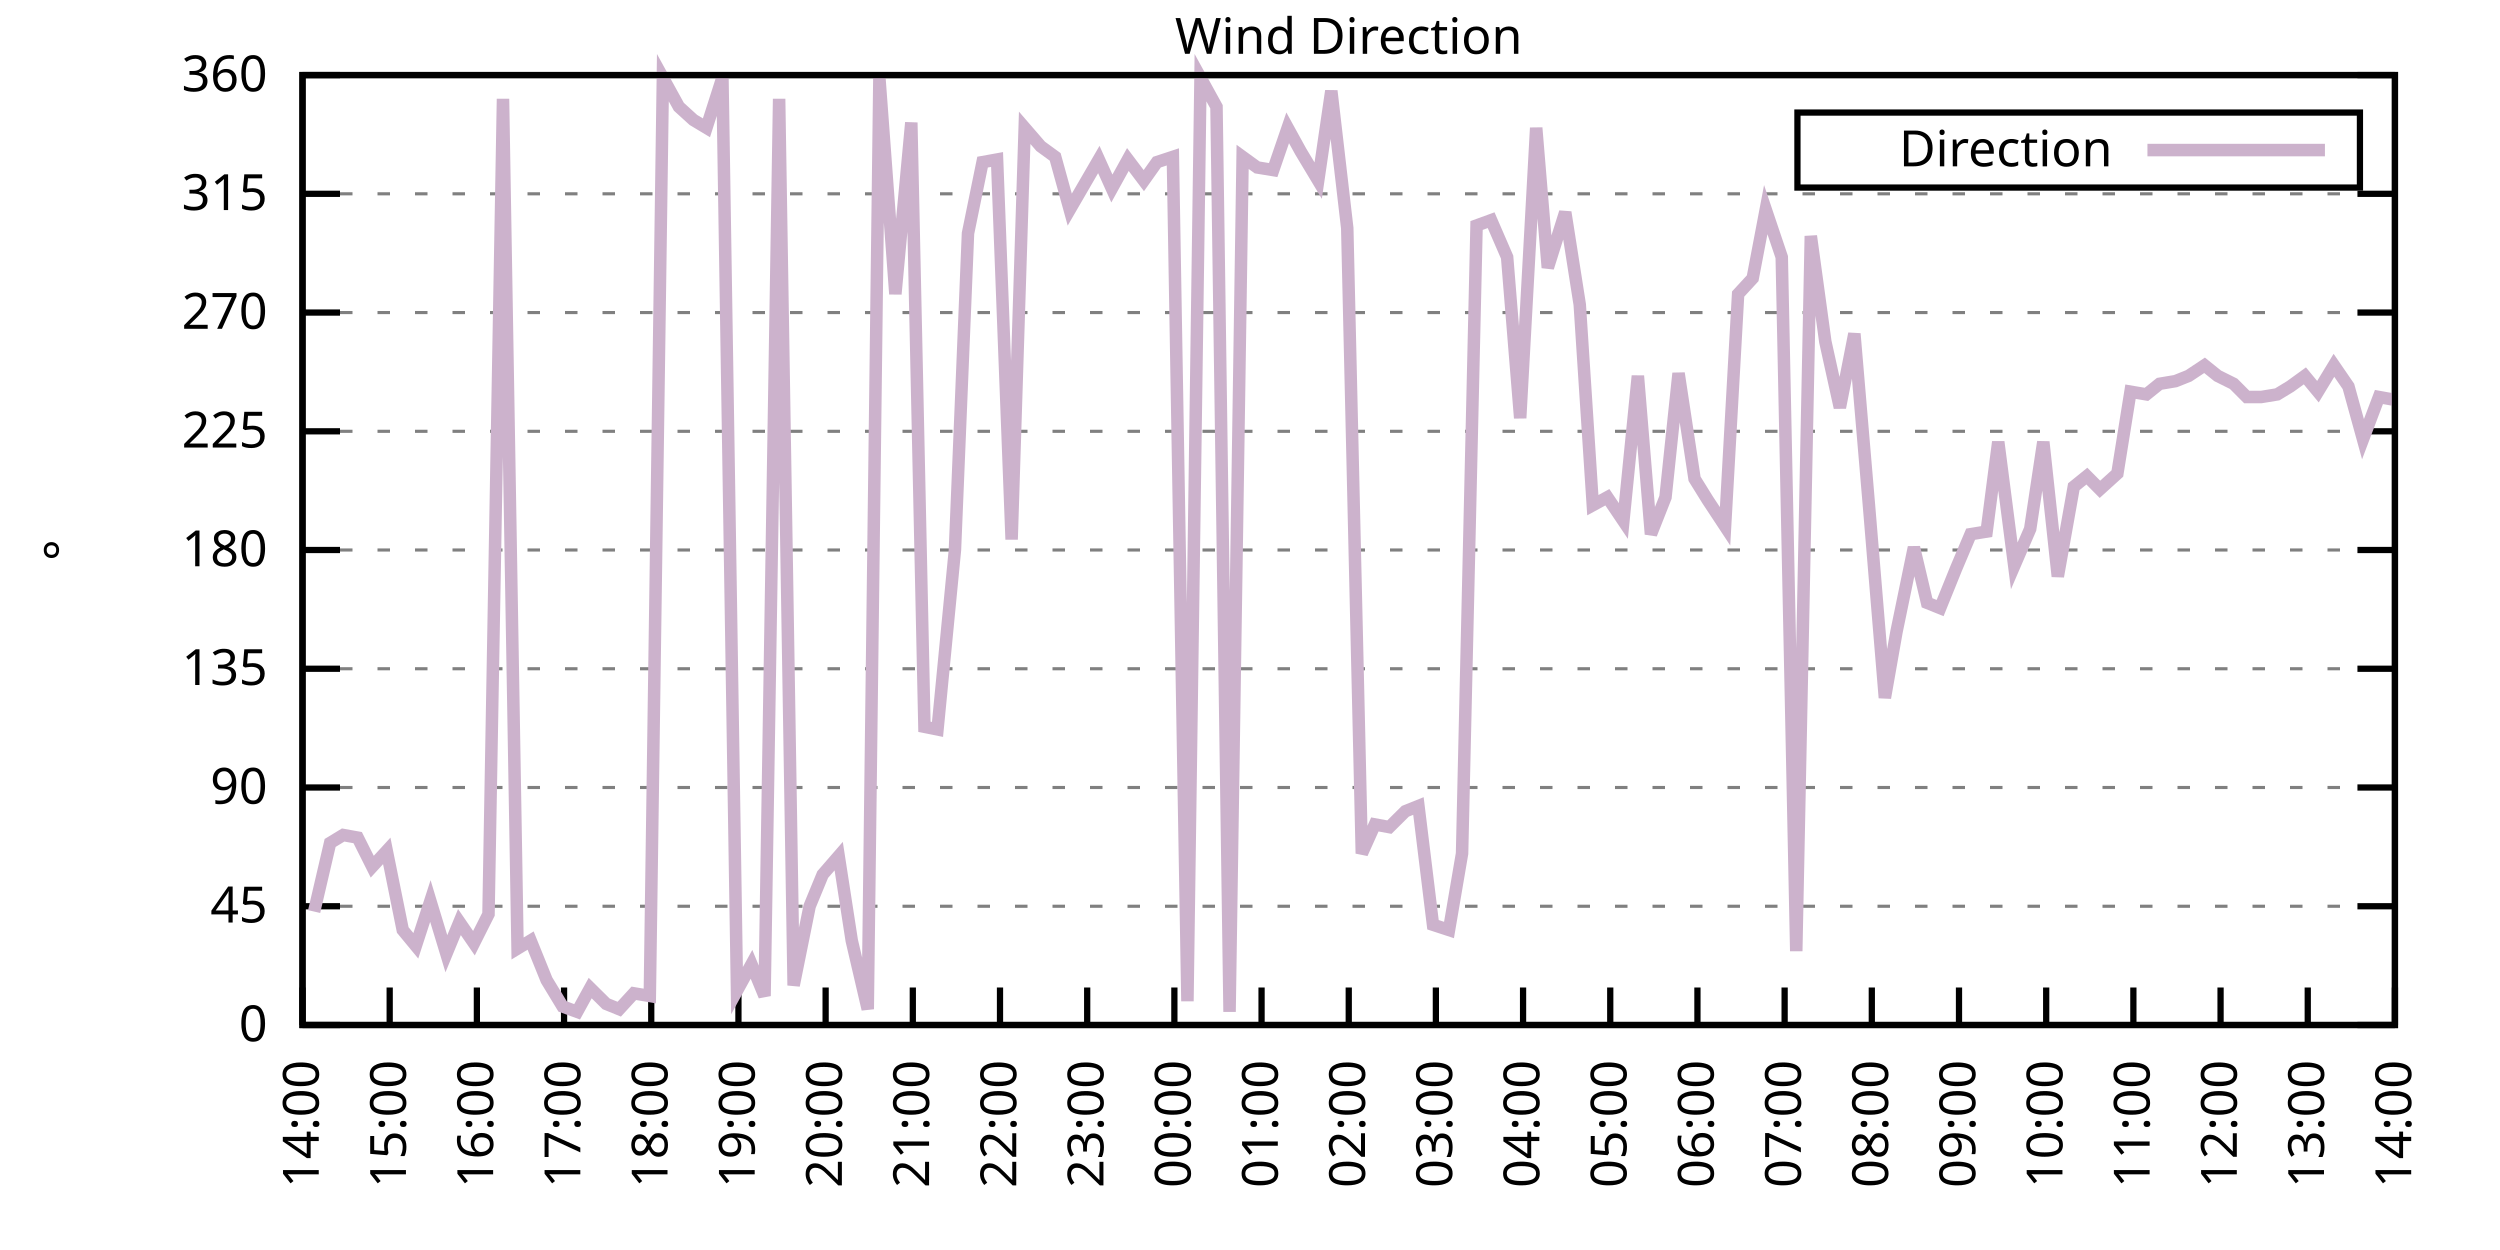
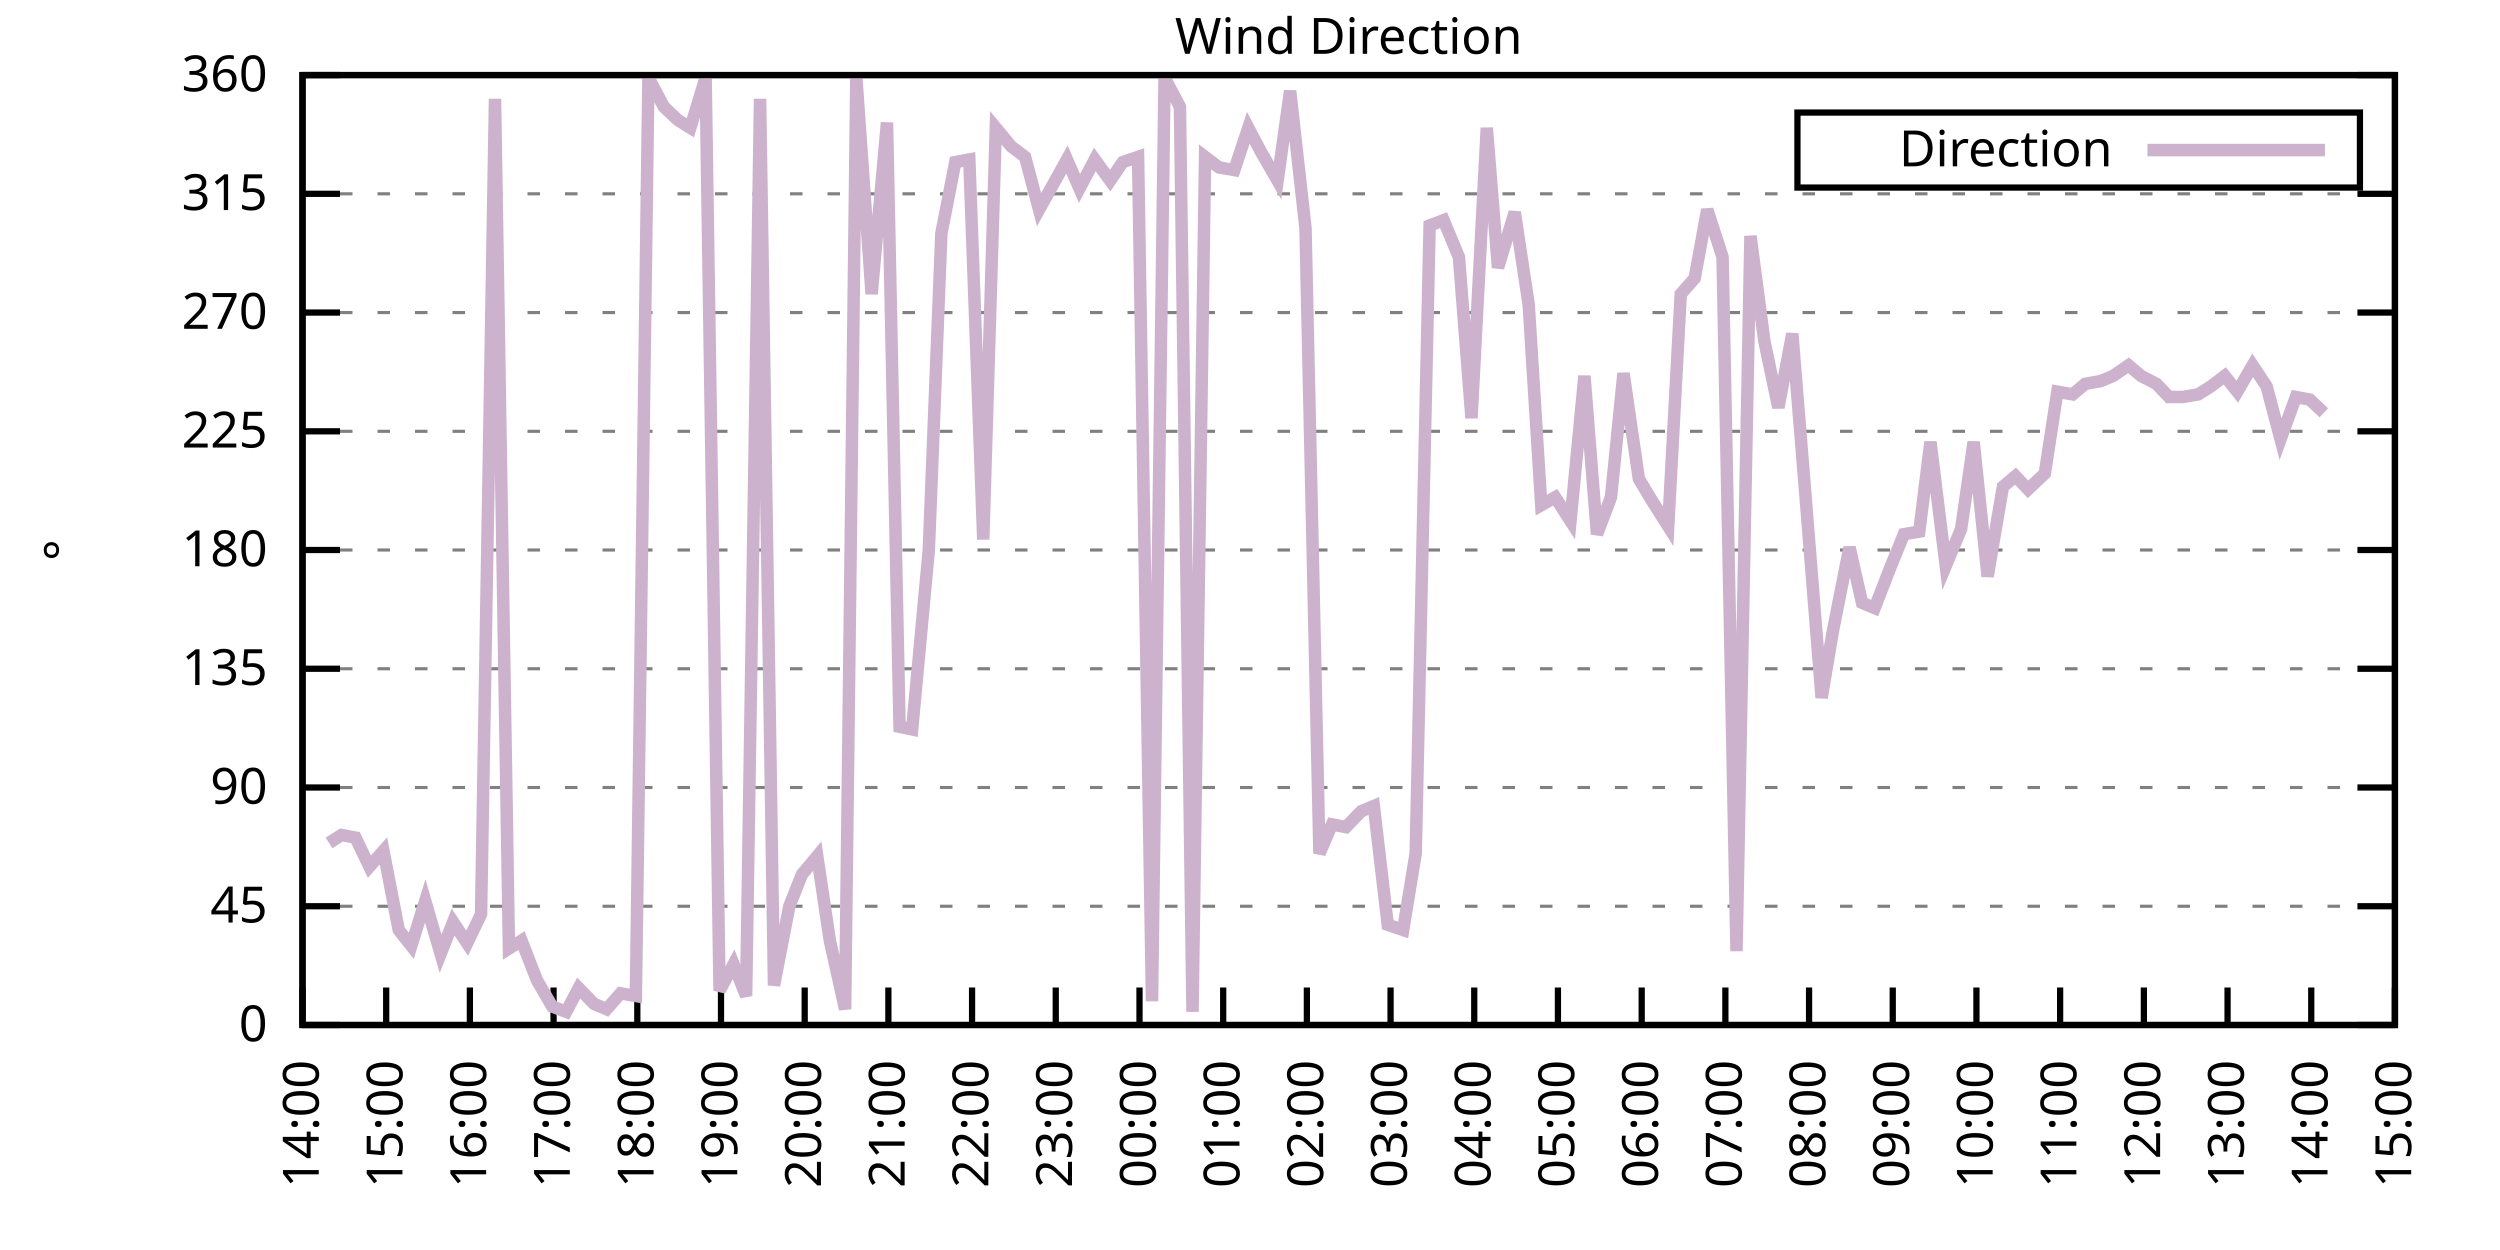
<svg xmlns="http://www.w3.org/2000/svg" xmlns:xlink="http://www.w3.org/1999/xlink" width="400" height="200" viewBox="0 0 400 200">
  <g id="gnuplot_canvas">
    <rect x="0" y="0" width="400" height="200" fill="none" />
    <defs>
      <circle id="gpDot" r="0.5" stroke-width="0.5" stroke="currentColor" />
      <path id="gpPt0" stroke-width="0.333" stroke="currentColor" d="M-1,0 h2 M0,-1 v2" />
      <path id="gpPt1" stroke-width="0.333" stroke="currentColor" d="M-1,-1 L1,1 M1,-1 L-1,1" />
      <path id="gpPt2" stroke-width="0.333" stroke="currentColor" d="M-1,0 L1,0 M0,-1 L0,1 M-1,-1 L1,1 M-1,1 L1,-1" />
      <rect id="gpPt3" stroke-width="0.333" stroke="currentColor" x="-1" y="-1" width="2" height="2" />
      <rect id="gpPt4" stroke-width="0.333" stroke="currentColor" fill="currentColor" x="-1" y="-1" width="2" height="2" />
      <circle id="gpPt5" stroke-width="0.333" stroke="currentColor" cx="0" cy="0" r="1" />
      <use xlink:href="#gpPt5" id="gpPt6" fill="currentColor" stroke="none" />
      <path id="gpPt7" stroke-width="0.333" stroke="currentColor" d="M0,-1.33 L-1.33,0.67 L1.33,0.67 z" />
      <use xlink:href="#gpPt7" id="gpPt8" fill="currentColor" stroke="none" />
      <use xlink:href="#gpPt7" id="gpPt9" stroke="currentColor" transform="rotate(180)" />
      <use xlink:href="#gpPt9" id="gpPt10" fill="currentColor" stroke="none" />
      <use xlink:href="#gpPt3" id="gpPt11" stroke="currentColor" transform="rotate(45)" />
      <use xlink:href="#gpPt11" id="gpPt12" fill="currentColor" stroke="none" />
      <path id="gpPt13" stroke-width="0.333" stroke="currentColor" d="M0,1.330 L1.265,0.411 L0.782,-1.067 L-0.782,-1.076 L-1.265,0.411 z" />
      <use xlink:href="#gpPt13" id="gpPt14" fill="currentColor" stroke="none" />
      <filter id="textbox" filterUnits="objectBoundingBox" x="0" y="0" height="1" width="1">
        <feFlood flood-color="white" flood-opacity="1" result="bgnd" />
        <feComposite in="SourceGraphic" in2="bgnd" operator="atop" />
      </filter>
      <filter id="greybox" filterUnits="objectBoundingBox" x="0" y="0" height="1" width="1">
        <feFlood flood-color="lightgrey" flood-opacity="1" result="grey" />
        <feComposite in="SourceGraphic" in2="grey" operator="atop" />
      </filter>
    </defs>
    <g fill="none" color="white" stroke="currentColor" stroke-width="1.00" stroke-linecap="butt" stroke-linejoin="miter">
</g>
    <g fill="none" color="black" stroke="currentColor" stroke-width="1.00" stroke-linecap="butt" stroke-linejoin="miter">
      <g stroke="none" shape-rendering="crispEdges">
        <polygon fill="rgb(255, 255, 255)" points="48.40,164.00 383.18,164.00 383.18,12.02 48.40,12.02 " />
      </g>
    </g>
    <g fill="none" color="black" stroke="currentColor" stroke-width="1.00" stroke-linecap="butt" stroke-linejoin="miter">
</g>
    <g fill="none" color="black" stroke="black" stroke-width="0.50" stroke-linecap="butt" stroke-linejoin="miter">
</g>
    <g fill="none" color="gray" stroke="currentColor" stroke-width="0.50" stroke-linecap="butt" stroke-linejoin="miter">
      <path stroke="gray" stroke-dasharray="2,4" class="gridline" d="M48.40,164.00 L383.19,164.00  " />
    </g>
    <g fill="none" color="gray" stroke="gray" stroke-width="1.00" stroke-linecap="butt" stroke-linejoin="miter">
</g>
    <g fill="none" color="black" stroke="currentColor" stroke-width="1.00" stroke-linecap="butt" stroke-linejoin="miter">
      <path stroke="black" d="M48.40,164.00 L54.40,164.00 M383.19,164.00 L377.19,164.00  " />
      <g transform="translate(42.80,166.60)" stroke="none" fill="black" font-family="Sans" font-size="8.00" text-anchor="end">
        <text>
          <tspan font-family="Sans"> 0</tspan>
        </text>
      </g>
    </g>
    <g fill="none" color="black" stroke="currentColor" stroke-width="1.00" stroke-linecap="butt" stroke-linejoin="miter">
</g>
    <g fill="none" color="black" stroke="black" stroke-width="0.50" stroke-linecap="butt" stroke-linejoin="miter">
</g>
    <g fill="none" color="gray" stroke="currentColor" stroke-width="0.50" stroke-linecap="butt" stroke-linejoin="miter">
      <path stroke="gray" stroke-dasharray="2,4" class="gridline" d="M48.40,145.00 L383.19,145.00  " />
    </g>
    <g fill="none" color="gray" stroke="gray" stroke-width="1.00" stroke-linecap="butt" stroke-linejoin="miter">
</g>
    <g fill="none" color="black" stroke="currentColor" stroke-width="1.00" stroke-linecap="butt" stroke-linejoin="miter">
      <path stroke="black" d="M48.40,145.00 L54.40,145.00 M383.19,145.00 L377.19,145.00  " />
      <g transform="translate(42.80,147.60)" stroke="none" fill="black" font-family="Sans" font-size="8.00" text-anchor="end">
        <text>
          <tspan font-family="Sans"> 45</tspan>
        </text>
      </g>
    </g>
    <g fill="none" color="black" stroke="currentColor" stroke-width="1.00" stroke-linecap="butt" stroke-linejoin="miter">
</g>
    <g fill="none" color="black" stroke="black" stroke-width="0.50" stroke-linecap="butt" stroke-linejoin="miter">
</g>
    <g fill="none" color="gray" stroke="currentColor" stroke-width="0.50" stroke-linecap="butt" stroke-linejoin="miter">
      <path stroke="gray" stroke-dasharray="2,4" class="gridline" d="M48.40,126.00 L383.19,126.00  " />
    </g>
    <g fill="none" color="gray" stroke="gray" stroke-width="1.00" stroke-linecap="butt" stroke-linejoin="miter">
</g>
    <g fill="none" color="black" stroke="currentColor" stroke-width="1.00" stroke-linecap="butt" stroke-linejoin="miter">
      <path stroke="black" d="M48.40,126.00 L54.40,126.00 M383.19,126.00 L377.19,126.00  " />
      <g transform="translate(42.80,128.60)" stroke="none" fill="black" font-family="Sans" font-size="8.00" text-anchor="end">
        <text>
          <tspan font-family="Sans"> 90</tspan>
        </text>
      </g>
    </g>
    <g fill="none" color="black" stroke="currentColor" stroke-width="1.00" stroke-linecap="butt" stroke-linejoin="miter">
</g>
    <g fill="none" color="black" stroke="black" stroke-width="0.50" stroke-linecap="butt" stroke-linejoin="miter">
</g>
    <g fill="none" color="gray" stroke="currentColor" stroke-width="0.50" stroke-linecap="butt" stroke-linejoin="miter">
      <path stroke="gray" stroke-dasharray="2,4" class="gridline" d="M48.40,107.00 L383.19,107.00  " />
    </g>
    <g fill="none" color="gray" stroke="gray" stroke-width="1.00" stroke-linecap="butt" stroke-linejoin="miter">
</g>
    <g fill="none" color="black" stroke="currentColor" stroke-width="1.00" stroke-linecap="butt" stroke-linejoin="miter">
      <path stroke="black" d="M48.40,107.00 L54.40,107.00 M383.19,107.00 L377.19,107.00  " />
      <g transform="translate(42.80,109.60)" stroke="none" fill="black" font-family="Sans" font-size="8.00" text-anchor="end">
        <text>
          <tspan font-family="Sans"> 135</tspan>
        </text>
      </g>
    </g>
    <g fill="none" color="black" stroke="currentColor" stroke-width="1.00" stroke-linecap="butt" stroke-linejoin="miter">
</g>
    <g fill="none" color="black" stroke="black" stroke-width="0.50" stroke-linecap="butt" stroke-linejoin="miter">
</g>
    <g fill="none" color="gray" stroke="currentColor" stroke-width="0.50" stroke-linecap="butt" stroke-linejoin="miter">
      <path stroke="gray" stroke-dasharray="2,4" class="gridline" d="M48.40,88.00 L383.19,88.00  " />
    </g>
    <g fill="none" color="gray" stroke="gray" stroke-width="1.00" stroke-linecap="butt" stroke-linejoin="miter">
</g>
    <g fill="none" color="black" stroke="currentColor" stroke-width="1.00" stroke-linecap="butt" stroke-linejoin="miter">
      <path stroke="black" d="M48.40,88.00 L54.40,88.00 M383.19,88.00 L377.19,88.00  " />
      <g transform="translate(42.80,90.60)" stroke="none" fill="black" font-family="Sans" font-size="8.00" text-anchor="end">
        <text>
          <tspan font-family="Sans"> 180</tspan>
        </text>
      </g>
    </g>
    <g fill="none" color="black" stroke="currentColor" stroke-width="1.00" stroke-linecap="butt" stroke-linejoin="miter">
</g>
    <g fill="none" color="black" stroke="black" stroke-width="0.50" stroke-linecap="butt" stroke-linejoin="miter">
</g>
    <g fill="none" color="gray" stroke="currentColor" stroke-width="0.50" stroke-linecap="butt" stroke-linejoin="miter">
      <path stroke="gray" stroke-dasharray="2,4" class="gridline" d="M48.40,69.01 L383.19,69.01  " />
    </g>
    <g fill="none" color="gray" stroke="gray" stroke-width="1.00" stroke-linecap="butt" stroke-linejoin="miter">
</g>
    <g fill="none" color="black" stroke="currentColor" stroke-width="1.00" stroke-linecap="butt" stroke-linejoin="miter">
      <path stroke="black" d="M48.40,69.01 L54.40,69.01 M383.19,69.01 L377.19,69.01  " />
      <g transform="translate(42.80,71.61)" stroke="none" fill="black" font-family="Sans" font-size="8.00" text-anchor="end">
        <text>
          <tspan font-family="Sans"> 225</tspan>
        </text>
      </g>
    </g>
    <g fill="none" color="black" stroke="currentColor" stroke-width="1.00" stroke-linecap="butt" stroke-linejoin="miter">
</g>
    <g fill="none" color="black" stroke="black" stroke-width="0.50" stroke-linecap="butt" stroke-linejoin="miter">
</g>
    <g fill="none" color="gray" stroke="currentColor" stroke-width="0.50" stroke-linecap="butt" stroke-linejoin="miter">
      <path stroke="gray" stroke-dasharray="2,4" class="gridline" d="M48.40,50.01 L383.19,50.01  " />
    </g>
    <g fill="none" color="gray" stroke="gray" stroke-width="1.00" stroke-linecap="butt" stroke-linejoin="miter">
</g>
    <g fill="none" color="black" stroke="currentColor" stroke-width="1.00" stroke-linecap="butt" stroke-linejoin="miter">
      <path stroke="black" d="M48.40,50.01 L54.40,50.01 M383.19,50.01 L377.19,50.01  " />
      <g transform="translate(42.80,52.61)" stroke="none" fill="black" font-family="Sans" font-size="8.00" text-anchor="end">
        <text>
          <tspan font-family="Sans"> 270</tspan>
        </text>
      </g>
    </g>
    <g fill="none" color="black" stroke="currentColor" stroke-width="1.00" stroke-linecap="butt" stroke-linejoin="miter">
</g>
    <g fill="none" color="black" stroke="black" stroke-width="0.50" stroke-linecap="butt" stroke-linejoin="miter">
</g>
    <g fill="none" color="gray" stroke="currentColor" stroke-width="0.50" stroke-linecap="butt" stroke-linejoin="miter">
      <path stroke="gray" stroke-dasharray="2,4" class="gridline" d="M48.40,31.01 L383.19,31.01  " />
    </g>
    <g fill="none" color="gray" stroke="gray" stroke-width="1.00" stroke-linecap="butt" stroke-linejoin="miter">
</g>
    <g fill="none" color="black" stroke="currentColor" stroke-width="1.00" stroke-linecap="butt" stroke-linejoin="miter">
      <path stroke="black" d="M48.40,31.01 L54.40,31.01 M383.19,31.01 L377.19,31.01  " />
      <g transform="translate(42.80,33.61)" stroke="none" fill="black" font-family="Sans" font-size="8.00" text-anchor="end">
        <text>
          <tspan font-family="Sans"> 315</tspan>
        </text>
      </g>
    </g>
    <g fill="none" color="black" stroke="currentColor" stroke-width="1.00" stroke-linecap="butt" stroke-linejoin="miter">
</g>
    <g fill="none" color="black" stroke="black" stroke-width="0.50" stroke-linecap="butt" stroke-linejoin="miter">
</g>
    <g fill="none" color="gray" stroke="currentColor" stroke-width="0.50" stroke-linecap="butt" stroke-linejoin="miter">
      <path stroke="gray" stroke-dasharray="2,4" class="gridline" d="M48.40,12.01 L383.19,12.01  " />
    </g>
    <g fill="none" color="gray" stroke="gray" stroke-width="1.00" stroke-linecap="butt" stroke-linejoin="miter">
</g>
    <g fill="none" color="black" stroke="currentColor" stroke-width="1.00" stroke-linecap="butt" stroke-linejoin="miter">
      <path stroke="black" d="M48.40,12.01 L54.40,12.01 M383.19,12.01 L377.19,12.01  " />
      <g transform="translate(42.80,14.61)" stroke="none" fill="black" font-family="Sans" font-size="8.00" text-anchor="end">
        <text>
          <tspan font-family="Sans"> 360</tspan>
        </text>
      </g>
    </g>
    <g fill="none" color="black" stroke="currentColor" stroke-width="1.00" stroke-linecap="butt" stroke-linejoin="miter">
      <path stroke="black" d="M48.40,164.00 L48.40,158.00  " />
      <g transform="translate(51.00,169.60) rotate(270.00)" stroke="none" fill="black" font-family="Sans" font-size="8.00" text-anchor="end">
        <text>
          <tspan font-family="Sans">14:00</tspan>
        </text>
      </g>
    </g>
    <g fill="none" color="black" stroke="currentColor" stroke-width="1.00" stroke-linecap="butt" stroke-linejoin="miter">
-       <path stroke="black" d="M62.35,164.00 L62.35,158.00  " />
-       <g transform="translate(64.95,169.60) rotate(270.00)" stroke="none" fill="black" font-family="Sans" font-size="8.00" text-anchor="end">
+       <path stroke="black" d="M61.79,164.00 L61.79,158.00  " />
+       <g transform="translate(64.39,169.60) rotate(270.00)" stroke="none" fill="black" font-family="Sans" font-size="8.00" text-anchor="end">
        <text>
          <tspan font-family="Sans">15:00</tspan>
        </text>
      </g>
    </g>
    <g fill="none" color="black" stroke="currentColor" stroke-width="1.00" stroke-linecap="butt" stroke-linejoin="miter">
-       <path stroke="black" d="M76.30,164.00 L76.30,158.00  " />
-       <g transform="translate(78.90,169.60) rotate(270.00)" stroke="none" fill="black" font-family="Sans" font-size="8.00" text-anchor="end">
+       <path stroke="black" d="M75.18,164.00 L75.18,158.00  " />
+       <g transform="translate(77.78,169.60) rotate(270.00)" stroke="none" fill="black" font-family="Sans" font-size="8.00" text-anchor="end">
        <text>
          <tspan font-family="Sans">16:00</tspan>
        </text>
      </g>
    </g>
    <g fill="none" color="black" stroke="currentColor" stroke-width="1.00" stroke-linecap="butt" stroke-linejoin="miter">
-       <path stroke="black" d="M90.25,164.00 L90.25,158.00  " />
-       <g transform="translate(92.85,169.60) rotate(270.00)" stroke="none" fill="black" font-family="Sans" font-size="8.00" text-anchor="end">
+       <path stroke="black" d="M88.57,164.00 L88.57,158.00  " />
+       <g transform="translate(91.17,169.60) rotate(270.00)" stroke="none" fill="black" font-family="Sans" font-size="8.00" text-anchor="end">
        <text>
          <tspan font-family="Sans">17:00</tspan>
        </text>
      </g>
    </g>
    <g fill="none" color="black" stroke="currentColor" stroke-width="1.00" stroke-linecap="butt" stroke-linejoin="miter">
-       <path stroke="black" d="M104.20,164.00 L104.20,158.00  " />
-       <g transform="translate(106.80,169.60) rotate(270.00)" stroke="none" fill="black" font-family="Sans" font-size="8.00" text-anchor="end">
+       <path stroke="black" d="M101.97,164.00 L101.97,158.00  " />
+       <g transform="translate(104.57,169.60) rotate(270.00)" stroke="none" fill="black" font-family="Sans" font-size="8.00" text-anchor="end">
        <text>
          <tspan font-family="Sans">18:00</tspan>
        </text>
      </g>
    </g>
    <g fill="none" color="black" stroke="currentColor" stroke-width="1.00" stroke-linecap="butt" stroke-linejoin="miter">
-       <path stroke="black" d="M118.15,164.00 L118.15,158.00  " />
-       <g transform="translate(120.75,169.60) rotate(270.00)" stroke="none" fill="black" font-family="Sans" font-size="8.00" text-anchor="end">
+       <path stroke="black" d="M115.36,164.00 L115.36,158.00  " />
+       <g transform="translate(117.96,169.60) rotate(270.00)" stroke="none" fill="black" font-family="Sans" font-size="8.00" text-anchor="end">
        <text>
          <tspan font-family="Sans">19:00</tspan>
        </text>
      </g>
    </g>
    <g fill="none" color="black" stroke="currentColor" stroke-width="1.00" stroke-linecap="butt" stroke-linejoin="miter">
-       <path stroke="black" d="M132.10,164.00 L132.10,158.00  " />
-       <g transform="translate(134.70,169.60) rotate(270.00)" stroke="none" fill="black" font-family="Sans" font-size="8.00" text-anchor="end">
+       <path stroke="black" d="M128.75,164.00 L128.75,158.00  " />
+       <g transform="translate(131.35,169.60) rotate(270.00)" stroke="none" fill="black" font-family="Sans" font-size="8.00" text-anchor="end">
        <text>
          <tspan font-family="Sans">20:00</tspan>
        </text>
      </g>
    </g>
    <g fill="none" color="black" stroke="currentColor" stroke-width="1.00" stroke-linecap="butt" stroke-linejoin="miter">
-       <path stroke="black" d="M146.05,164.00 L146.05,158.00  " />
-       <g transform="translate(148.65,169.60) rotate(270.00)" stroke="none" fill="black" font-family="Sans" font-size="8.00" text-anchor="end">
+       <path stroke="black" d="M142.14,164.00 L142.14,158.00  " />
+       <g transform="translate(144.74,169.60) rotate(270.00)" stroke="none" fill="black" font-family="Sans" font-size="8.00" text-anchor="end">
        <text>
          <tspan font-family="Sans">21:00</tspan>
        </text>
      </g>
    </g>
    <g fill="none" color="black" stroke="currentColor" stroke-width="1.00" stroke-linecap="butt" stroke-linejoin="miter">
-       <path stroke="black" d="M160.00,164.00 L160.00,158.00  " />
-       <g transform="translate(162.60,169.60) rotate(270.00)" stroke="none" fill="black" font-family="Sans" font-size="8.00" text-anchor="end">
+       <path stroke="black" d="M155.53,164.00 L155.53,158.00  " />
+       <g transform="translate(158.13,169.60) rotate(270.00)" stroke="none" fill="black" font-family="Sans" font-size="8.00" text-anchor="end">
        <text>
          <tspan font-family="Sans">22:00</tspan>
        </text>
      </g>
    </g>
    <g fill="none" color="black" stroke="currentColor" stroke-width="1.00" stroke-linecap="butt" stroke-linejoin="miter">
-       <path stroke="black" d="M173.95,164.00 L173.95,158.00  " />
-       <g transform="translate(176.55,169.60) rotate(270.00)" stroke="none" fill="black" font-family="Sans" font-size="8.00" text-anchor="end">
+       <path stroke="black" d="M168.92,164.00 L168.92,158.00  " />
+       <g transform="translate(171.52,169.60) rotate(270.00)" stroke="none" fill="black" font-family="Sans" font-size="8.00" text-anchor="end">
        <text>
          <tspan font-family="Sans">23:00</tspan>
        </text>
      </g>
    </g>
    <g fill="none" color="black" stroke="currentColor" stroke-width="1.00" stroke-linecap="butt" stroke-linejoin="miter">
-       <path stroke="black" d="M187.90,164.00 L187.90,158.00  " />
-       <g transform="translate(190.50,169.60) rotate(270.00)" stroke="none" fill="black" font-family="Sans" font-size="8.00" text-anchor="end">
+       <path stroke="black" d="M182.32,164.00 L182.32,158.00  " />
+       <g transform="translate(184.92,169.60) rotate(270.00)" stroke="none" fill="black" font-family="Sans" font-size="8.00" text-anchor="end">
        <text>
          <tspan font-family="Sans">00:00</tspan>
        </text>
      </g>
    </g>
    <g fill="none" color="black" stroke="currentColor" stroke-width="1.00" stroke-linecap="butt" stroke-linejoin="miter">
-       <path stroke="black" d="M201.85,164.00 L201.85,158.00  " />
-       <g transform="translate(204.45,169.60) rotate(270.00)" stroke="none" fill="black" font-family="Sans" font-size="8.00" text-anchor="end">
+       <path stroke="black" d="M195.71,164.00 L195.71,158.00  " />
+       <g transform="translate(198.31,169.60) rotate(270.00)" stroke="none" fill="black" font-family="Sans" font-size="8.00" text-anchor="end">
        <text>
          <tspan font-family="Sans">01:00</tspan>
        </text>
      </g>
    </g>
    <g fill="none" color="black" stroke="currentColor" stroke-width="1.00" stroke-linecap="butt" stroke-linejoin="miter">
-       <path stroke="black" d="M215.80,164.00 L215.80,158.00  " />
-       <g transform="translate(218.40,169.60) rotate(270.00)" stroke="none" fill="black" font-family="Sans" font-size="8.00" text-anchor="end">
+       <path stroke="black" d="M209.10,164.00 L209.10,158.00  " />
+       <g transform="translate(211.70,169.60) rotate(270.00)" stroke="none" fill="black" font-family="Sans" font-size="8.00" text-anchor="end">
        <text>
          <tspan font-family="Sans">02:00</tspan>
        </text>
      </g>
    </g>
    <g fill="none" color="black" stroke="currentColor" stroke-width="1.00" stroke-linecap="butt" stroke-linejoin="miter">
-       <path stroke="black" d="M229.74,164.00 L229.74,158.00  " />
-       <g transform="translate(232.34,169.60) rotate(270.00)" stroke="none" fill="black" font-family="Sans" font-size="8.00" text-anchor="end">
+       <path stroke="black" d="M222.49,164.00 L222.49,158.00  " />
+       <g transform="translate(225.09,169.60) rotate(270.00)" stroke="none" fill="black" font-family="Sans" font-size="8.00" text-anchor="end">
        <text>
          <tspan font-family="Sans">03:00</tspan>
        </text>
      </g>
    </g>
    <g fill="none" color="black" stroke="currentColor" stroke-width="1.00" stroke-linecap="butt" stroke-linejoin="miter">
-       <path stroke="black" d="M243.69,164.00 L243.69,158.00  " />
-       <g transform="translate(246.29,169.60) rotate(270.00)" stroke="none" fill="black" font-family="Sans" font-size="8.00" text-anchor="end">
+       <path stroke="black" d="M235.88,164.00 L235.88,158.00  " />
+       <g transform="translate(238.48,169.60) rotate(270.00)" stroke="none" fill="black" font-family="Sans" font-size="8.00" text-anchor="end">
        <text>
          <tspan font-family="Sans">04:00</tspan>
        </text>
      </g>
    </g>
    <g fill="none" color="black" stroke="currentColor" stroke-width="1.00" stroke-linecap="butt" stroke-linejoin="miter">
-       <path stroke="black" d="M257.64,164.00 L257.64,158.00  " />
-       <g transform="translate(260.24,169.60) rotate(270.00)" stroke="none" fill="black" font-family="Sans" font-size="8.00" text-anchor="end">
+       <path stroke="black" d="M249.27,164.00 L249.27,158.00  " />
+       <g transform="translate(251.87,169.60) rotate(270.00)" stroke="none" fill="black" font-family="Sans" font-size="8.00" text-anchor="end">
        <text>
          <tspan font-family="Sans">05:00</tspan>
        </text>
      </g>
    </g>
    <g fill="none" color="black" stroke="currentColor" stroke-width="1.00" stroke-linecap="butt" stroke-linejoin="miter">
-       <path stroke="black" d="M271.59,164.00 L271.59,158.00  " />
-       <g transform="translate(274.19,169.60) rotate(270.00)" stroke="none" fill="black" font-family="Sans" font-size="8.00" text-anchor="end">
+       <path stroke="black" d="M262.67,164.00 L262.67,158.00  " />
+       <g transform="translate(265.27,169.60) rotate(270.00)" stroke="none" fill="black" font-family="Sans" font-size="8.00" text-anchor="end">
        <text>
          <tspan font-family="Sans">06:00</tspan>
        </text>
      </g>
    </g>
    <g fill="none" color="black" stroke="currentColor" stroke-width="1.00" stroke-linecap="butt" stroke-linejoin="miter">
-       <path stroke="black" d="M285.54,164.00 L285.54,158.00  " />
-       <g transform="translate(288.14,169.60) rotate(270.00)" stroke="none" fill="black" font-family="Sans" font-size="8.00" text-anchor="end">
+       <path stroke="black" d="M276.06,164.00 L276.06,158.00  " />
+       <g transform="translate(278.66,169.60) rotate(270.00)" stroke="none" fill="black" font-family="Sans" font-size="8.00" text-anchor="end">
        <text>
          <tspan font-family="Sans">07:00</tspan>
        </text>
      </g>
    </g>
    <g fill="none" color="black" stroke="currentColor" stroke-width="1.00" stroke-linecap="butt" stroke-linejoin="miter">
-       <path stroke="black" d="M299.49,164.00 L299.49,158.00  " />
-       <g transform="translate(302.09,169.60) rotate(270.00)" stroke="none" fill="black" font-family="Sans" font-size="8.00" text-anchor="end">
+       <path stroke="black" d="M289.45,164.00 L289.45,158.00  " />
+       <g transform="translate(292.05,169.60) rotate(270.00)" stroke="none" fill="black" font-family="Sans" font-size="8.00" text-anchor="end">
        <text>
          <tspan font-family="Sans">08:00</tspan>
        </text>
      </g>
    </g>
    <g fill="none" color="black" stroke="currentColor" stroke-width="1.00" stroke-linecap="butt" stroke-linejoin="miter">
-       <path stroke="black" d="M313.44,164.00 L313.44,158.00  " />
-       <g transform="translate(316.04,169.60) rotate(270.00)" stroke="none" fill="black" font-family="Sans" font-size="8.00" text-anchor="end">
+       <path stroke="black" d="M302.84,164.00 L302.84,158.00  " />
+       <g transform="translate(305.44,169.60) rotate(270.00)" stroke="none" fill="black" font-family="Sans" font-size="8.00" text-anchor="end">
        <text>
          <tspan font-family="Sans">09:00</tspan>
        </text>
      </g>
    </g>
    <g fill="none" color="black" stroke="currentColor" stroke-width="1.00" stroke-linecap="butt" stroke-linejoin="miter">
-       <path stroke="black" d="M327.39,164.00 L327.39,158.00  " />
-       <g transform="translate(329.99,169.60) rotate(270.00)" stroke="none" fill="black" font-family="Sans" font-size="8.00" text-anchor="end">
+       <path stroke="black" d="M316.23,164.00 L316.23,158.00  " />
+       <g transform="translate(318.83,169.60) rotate(270.00)" stroke="none" fill="black" font-family="Sans" font-size="8.00" text-anchor="end">
        <text>
          <tspan font-family="Sans">10:00</tspan>
        </text>
      </g>
    </g>
    <g fill="none" color="black" stroke="currentColor" stroke-width="1.00" stroke-linecap="butt" stroke-linejoin="miter">
-       <path stroke="black" d="M341.34,164.00 L341.34,158.00  " />
-       <g transform="translate(343.94,169.60) rotate(270.00)" stroke="none" fill="black" font-family="Sans" font-size="8.00" text-anchor="end">
+       <path stroke="black" d="M329.62,164.00 L329.62,158.00  " />
+       <g transform="translate(332.22,169.60) rotate(270.00)" stroke="none" fill="black" font-family="Sans" font-size="8.00" text-anchor="end">
        <text>
          <tspan font-family="Sans">11:00</tspan>
        </text>
      </g>
    </g>
    <g fill="none" color="black" stroke="currentColor" stroke-width="1.00" stroke-linecap="butt" stroke-linejoin="miter">
-       <path stroke="black" d="M355.29,164.00 L355.29,158.00  " />
-       <g transform="translate(357.89,169.60) rotate(270.00)" stroke="none" fill="black" font-family="Sans" font-size="8.00" text-anchor="end">
+       <path stroke="black" d="M343.02,164.00 L343.02,158.00  " />
+       <g transform="translate(345.62,169.60) rotate(270.00)" stroke="none" fill="black" font-family="Sans" font-size="8.00" text-anchor="end">
        <text>
          <tspan font-family="Sans">12:00</tspan>
        </text>
      </g>
    </g>
    <g fill="none" color="black" stroke="currentColor" stroke-width="1.00" stroke-linecap="butt" stroke-linejoin="miter">
-       <path stroke="black" d="M369.24,164.00 L369.24,158.00  " />
-       <g transform="translate(371.84,169.60) rotate(270.00)" stroke="none" fill="black" font-family="Sans" font-size="8.00" text-anchor="end">
+       <path stroke="black" d="M356.41,164.00 L356.41,158.00  " />
+       <g transform="translate(359.01,169.60) rotate(270.00)" stroke="none" fill="black" font-family="Sans" font-size="8.00" text-anchor="end">
        <text>
          <tspan font-family="Sans">13:00</tspan>
+         </text>
+       </g>
+     </g>
+     <g fill="none" color="black" stroke="currentColor" stroke-width="1.00" stroke-linecap="butt" stroke-linejoin="miter">
+       <path stroke="black" d="M369.80,164.00 L369.80,158.00  " />
+       <g transform="translate(372.40,169.60) rotate(270.00)" stroke="none" fill="black" font-family="Sans" font-size="8.00" text-anchor="end">
+         <text>
+           <tspan font-family="Sans">14:00</tspan>
        </text>
      </g>
    </g>
    <g fill="none" color="black" stroke="currentColor" stroke-width="1.00" stroke-linecap="butt" stroke-linejoin="miter">
      <path stroke="black" d="M383.19,164.00 L383.19,158.00  " />
      <g transform="translate(385.79,169.60) rotate(270.00)" stroke="none" fill="black" font-family="Sans" font-size="8.00" text-anchor="end">
        <text>
-           <tspan font-family="Sans">14:00</tspan>
+           <tspan font-family="Sans">15:00</tspan>
        </text>
      </g>
    </g>
    <g fill="none" color="black" stroke="currentColor" stroke-width="1.00" stroke-linecap="butt" stroke-linejoin="miter">
</g>
    <g fill="none" color="black" stroke="currentColor" stroke-width="1.00" stroke-linecap="butt" stroke-linejoin="miter">
      <path stroke="black" d="M48.40,12.01 L48.40,164.00 L383.19,164.00 L383.19,12.01 L48.40,12.01 Z  " />
    </g>
    <g fill="none" color="black" stroke="currentColor" stroke-width="1.00" stroke-linecap="butt" stroke-linejoin="miter">
</g>
    <g fill="none" color="black" stroke="currentColor" stroke-width="1.00" stroke-linecap="butt" stroke-linejoin="miter">
      <path stroke="black" d="M287.59,30.01 L287.59,18.01 L377.59,18.01 L377.59,30.01 L287.59,30.01 Z  " />
    </g>
    <g id="Wind_direction_plot_1">
      <g fill="none" color="white" stroke="black" stroke-width="2.00" stroke-linecap="butt" stroke-linejoin="miter">
</g>
      <g fill="none" color="black" stroke="currentColor" stroke-width="2.00" stroke-linecap="butt" stroke-linejoin="miter">
        <g transform="translate(337.99,26.61)" stroke="none" fill="black" font-family="Sans" font-size="8.00" text-anchor="end">
          <text>
            <tspan font-family="Sans">Direction</tspan>
          </text>
        </g>
      </g>
      <g fill="none" color="black" stroke="currentColor" stroke-width="2.00" stroke-linecap="butt" stroke-linejoin="miter">
-         <path stroke="rgb(204, 178, 204)" d="M343.59,24.01 L371.99,24.01 M50.26,145.85 L52.82,134.87 L54.91,133.60 L57.23,134.02 L59.56,138.67 L61.88,136.14   L64.44,148.80 L66.53,151.33 L68.86,144.16 L71.42,152.60 L73.51,147.53 L75.83,150.91 L78.16,146.27 L80.48,15.81   L82.81,151.76 L84.90,150.49 L87.46,156.82 L90.02,161.04 L92.34,161.89 L94.43,158.09 L96.99,160.62 L99.08,161.47   L101.41,158.93 L103.97,159.36 L106.06,12.43 L108.62,17.08 L110.94,19.19 L113.03,20.45 L115.59,12.43 L117.92,158.51   L120.24,154.29 L122.33,159.36 L124.66,15.81 L126.98,157.67 L129.54,145.00 L131.63,139.93 L134.19,136.98 L136.28,150.49   L138.84,161.47 L140.70,12.43 L143.26,47.05 L145.81,19.61 L147.91,116.29 L150.00,116.71 L152.79,88.00 L154.88,37.34   L157.21,25.94 L159.53,25.52 L161.86,86.32 L163.95,20.45 L166.51,23.41 L168.83,25.10 L171.16,33.54 L175.81,25.52   L177.90,30.16 L180.46,25.52 L183.01,28.90 L185.11,25.94 L187.66,25.10 L189.99,160.20 L192.08,12.43 L194.64,17.08   L196.73,161.89 L198.82,25.10 L201.15,26.79 L203.71,27.21 L206.03,20.45 L208.12,24.25 L210.91,28.90 L213.01,14.54   L215.56,36.50 L217.89,136.56 L219.98,131.91 L222.30,132.34 L224.86,129.80 L226.95,128.96 L229.28,147.96 L231.84,148.80   L233.93,136.56 L236.25,36.08 L238.58,35.23 L241.14,41.14 L243.23,66.90 L245.79,20.45 L247.65,42.83 L250.44,33.96   L252.76,48.74 L254.85,80.83 L257.18,79.56 L259.74,83.36 L262.06,60.14 L264.15,85.47 L266.48,79.56 L268.57,59.72   L271.13,76.61 L273.22,79.98 L276.01,84.21 L278.10,47.05 L280.43,44.52 L282.52,33.54 L285.08,41.14 L287.40,152.18   L289.73,37.76 L292.05,54.65 L294.38,65.21 L296.70,53.39 L299.03,80.83 L301.58,111.65 L303.44,101.09 L306.23,87.58   L308.33,96.45 L310.42,97.29 L312.98,90.96 L315.30,85.47 L317.86,85.05 L319.72,70.70 L322.28,90.54 L324.83,84.63   L326.93,70.70 L329.25,92.23 L331.81,77.87 L333.90,76.18 L335.99,78.29 L338.78,75.76 L340.88,62.67 L343.43,63.10   L345.53,61.41 L348.08,60.98 L350.18,60.14 L352.73,58.45 L354.83,60.14 L357.38,61.41 L359.48,63.52 L361.80,63.52   L364.36,63.10 L366.45,61.83 L368.78,60.14 L370.87,62.67 L373.43,58.45 L375.75,61.83 L378.08,70.27 L380.63,63.52   L382.96,63.94  " />
+         <path stroke="rgb(204, 178, 204)" d="M343.59,24.01 L371.99,24.01 M52.64,134.87 L54.65,133.60 L56.88,134.02 L59.11,138.67 L61.35,136.14 L63.80,148.80   L65.81,151.33 L68.04,144.16 L70.50,152.60 L72.50,147.53 L74.74,150.91 L76.97,146.27 L79.20,15.81 L81.43,151.76   L83.44,150.49 L85.90,156.82 L88.35,161.04 L90.58,161.89 L92.59,158.09 L95.05,160.62 L97.06,161.47 L99.29,158.93   L101.74,159.36 L103.75,12.43 L106.21,17.08 L108.44,19.19 L110.45,20.45 L112.90,12.43 L115.13,158.51 L117.37,154.29   L119.38,159.36 L121.61,15.81 L123.84,157.67 L126.29,145.00 L128.30,139.93 L130.76,136.98 L132.77,150.49 L135.22,161.47   L137.01,12.43 L139.46,47.05 L141.92,19.61 L143.93,116.29 L145.94,116.71 L148.61,88.00 L150.62,37.34 L152.85,25.94   L155.09,25.52 L157.32,86.32 L159.33,20.45 L161.78,23.41 L164.01,25.10 L166.25,33.54 L170.71,25.52 L172.72,30.16   L175.17,25.52 L177.63,28.90 L179.64,25.94 L182.09,25.10 L184.32,160.20 L186.33,12.43 L188.79,17.08 L190.80,161.89   L192.81,25.10 L195.04,26.79 L197.49,27.21 L199.73,20.45 L201.73,24.25 L204.41,28.90 L206.42,14.54 L208.88,36.50   L211.11,136.56 L213.12,131.91 L215.35,132.34 L217.80,129.80 L219.81,128.96 L222.04,147.96 L224.50,148.80 L226.51,136.56   L228.74,36.08 L230.97,35.23 L233.43,41.14 L235.44,66.90 L237.89,20.45 L239.68,42.83 L242.36,33.96 L244.59,48.74   L246.60,80.83 L248.83,79.56 L251.28,83.36 L253.51,60.14 L255.52,85.47 L257.76,79.56 L259.76,59.72 L262.22,76.61   L264.23,79.98 L266.91,84.21 L268.92,47.05 L271.15,44.52 L273.16,33.54 L275.61,41.14 L277.84,152.18 L280.07,37.76   L282.31,54.65 L284.54,65.21 L286.77,53.39 L289.00,80.83 L291.46,111.65 L293.24,101.09 L295.92,87.58 L297.93,96.45   L299.94,97.29 L302.39,90.96 L304.63,85.47 L307.08,85.05 L308.87,70.70 L311.32,90.54 L313.78,84.63 L315.79,70.70   L318.02,92.23 L320.47,77.87 L322.48,76.18 L324.49,78.29 L327.17,75.76 L329.18,62.67 L331.63,63.10 L333.64,61.41   L336.10,60.98 L338.10,60.14 L340.56,58.45 L342.57,60.14 L345.02,61.41 L347.03,63.52 L349.26,63.52 L351.72,63.10   L353.73,61.83 L355.96,60.14 L357.97,62.67 L360.42,58.45 L362.66,61.83 L364.89,70.27 L367.34,63.52 L369.58,63.94   L371.81,66.05  " />
      </g>
    </g>
    <g fill="none" color="black" stroke="currentColor" stroke-width="2.00" stroke-linecap="butt" stroke-linejoin="miter">
</g>
    <g fill="none" color="black" stroke="black" stroke-width="1.00" stroke-linecap="butt" stroke-linejoin="miter">
</g>
    <g fill="none" color="black" stroke="currentColor" stroke-width="1.00" stroke-linecap="butt" stroke-linejoin="miter">
      <path stroke="black" d="M48.40,12.01 L48.40,164.00 L383.19,164.00 L383.19,12.01 L48.40,12.01 Z  " />
      <g transform="translate(12.80,88.01) rotate(270.00)" stroke="none" fill="black" font-family="Sans" font-size="8.00" text-anchor="middle">
        <text>
          <tspan font-family="Sans">°</tspan>
        </text>
      </g>
    </g>
    <g fill="none" color="black" stroke="currentColor" stroke-width="1.00" stroke-linecap="butt" stroke-linejoin="miter">
</g>
    <g fill="none" color="black" stroke="currentColor" stroke-width="1.00" stroke-linecap="butt" stroke-linejoin="miter">
      <g transform="translate(215.79,8.61)" stroke="none" fill="black" font-family="Sans" font-size="8.00" text-anchor="middle">
        <text>
          <tspan font-family="Sans">Wind Direction</tspan>
        </text>
      </g>
    </g>
    <g fill="none" color="black" stroke="currentColor" stroke-width="1.00" stroke-linecap="butt" stroke-linejoin="miter">
</g>
  </g>
</svg>
